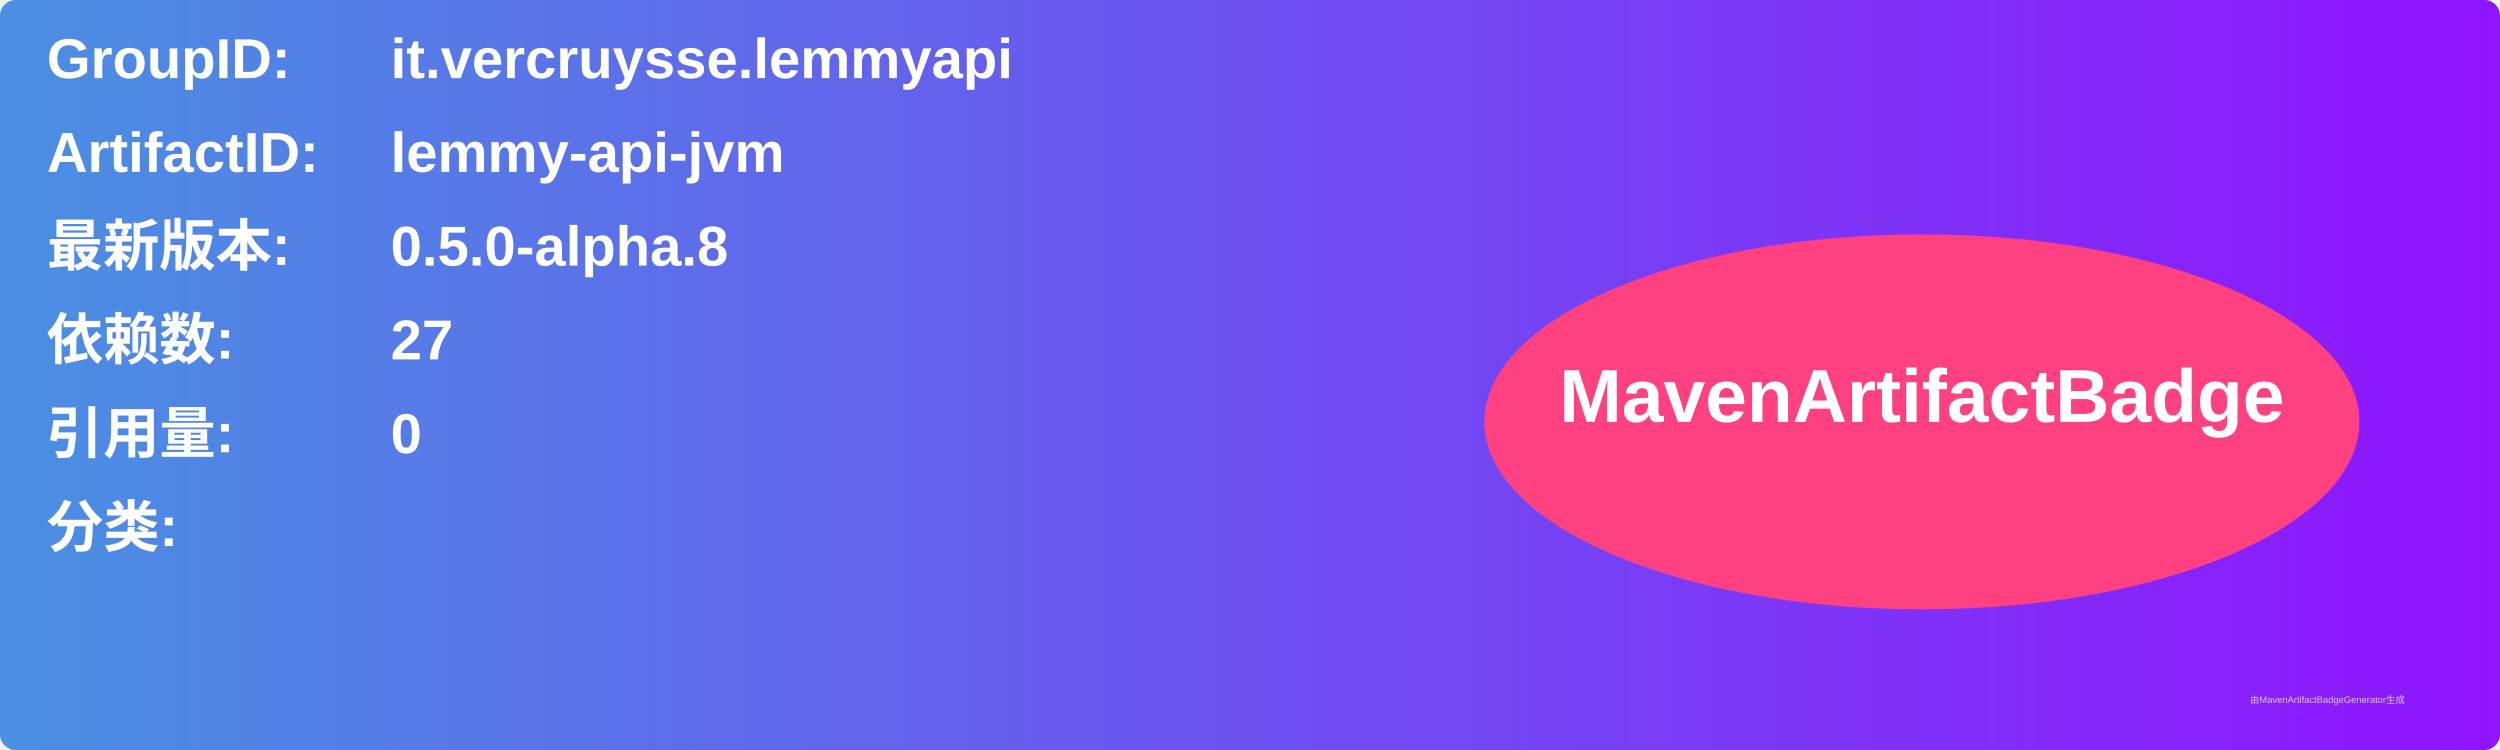
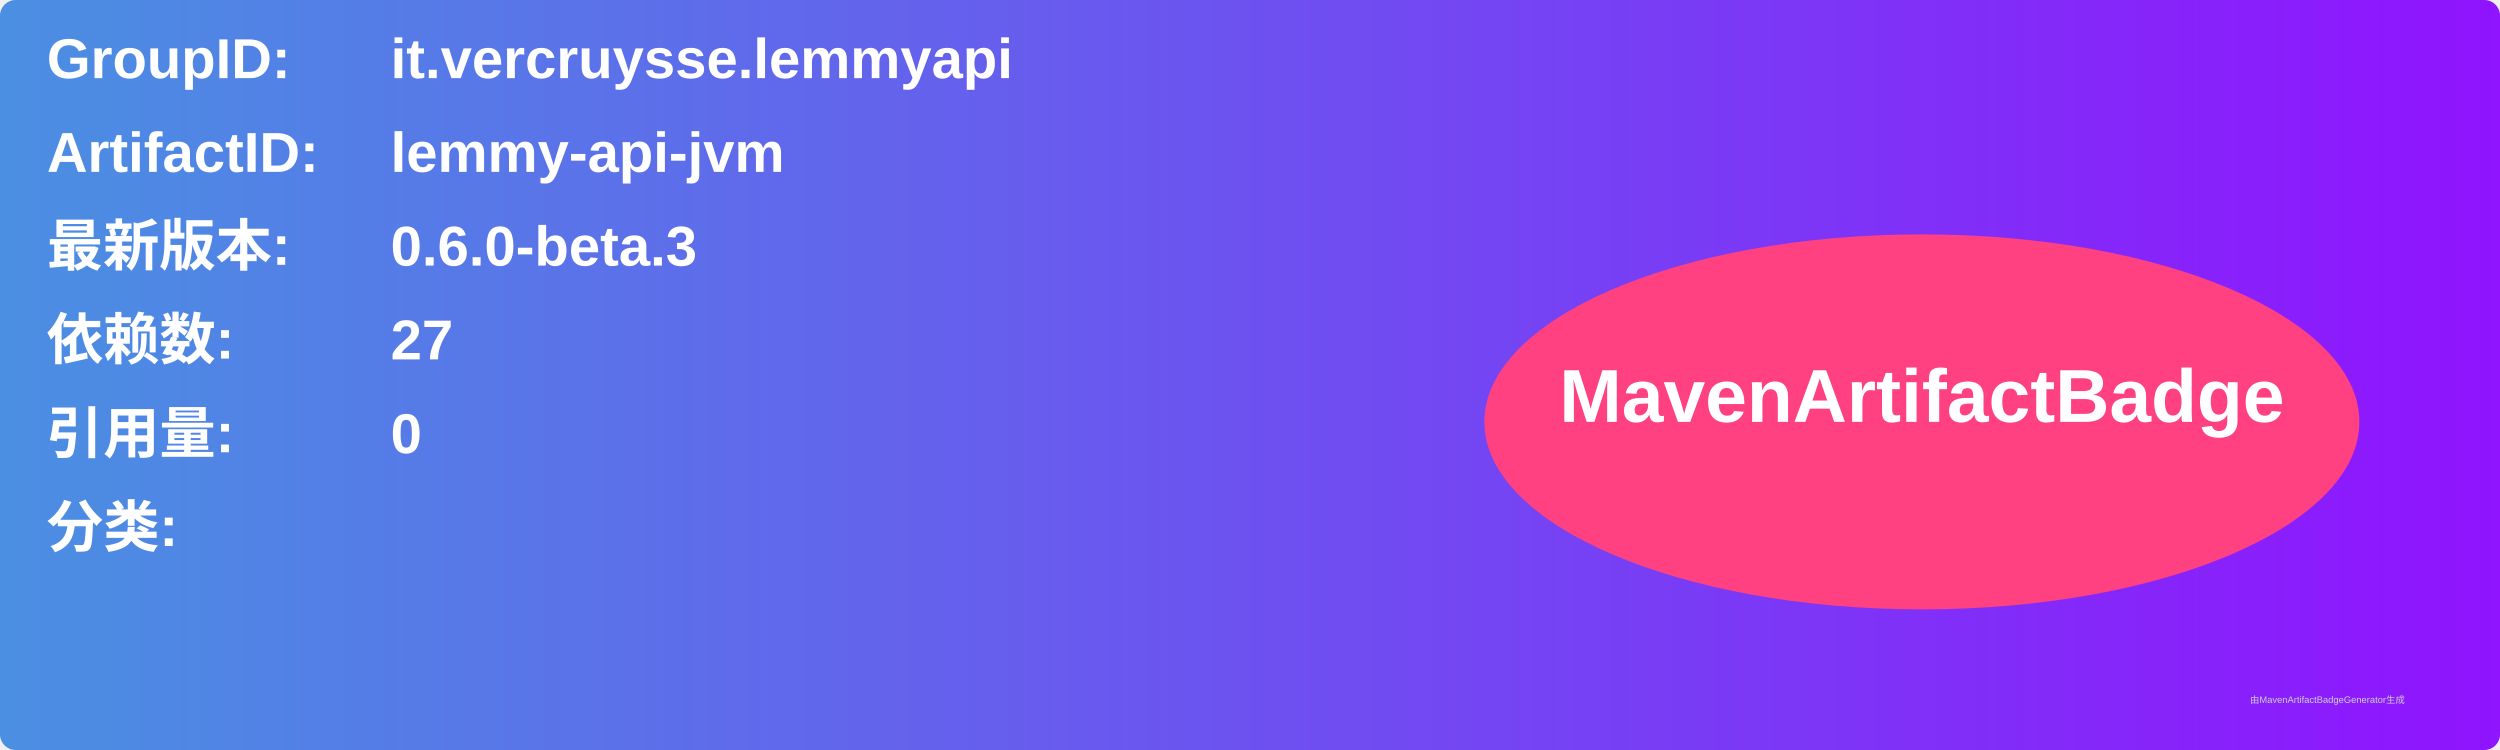
<svg xmlns="http://www.w3.org/2000/svg" width="800" height="240" viewBox="0 0 800 240">
  <linearGradient id="grad" x1="0%" y1="0%" x2="100%" y2="0%">
    <stop offset="0%" stop-color="#4a90e2" />
    <stop offset="100%" stop-color="#9013fe" />
  </linearGradient>
  <rect width="100%" height="100%" rx="5" ry="5" fill="url(#grad)" />
  <g transform="translate(15, 15)">
    <text x="0" y="10" font-family="Arial" font-size="18" fill="white" font-weight="bold" width="260">GroupID:</text>
    <text x="110" y="10" font-family="Arial" font-size="18" fill="white" font-weight="bold" width="460">it.vercruysse.lemmyapi</text>
    <text x="0" y="40" font-family="Arial" font-size="18" fill="white" font-weight="bold" width="260">ArtifactID:</text>
    <text x="110" y="40" font-family="Arial" font-size="18" fill="white" font-weight="bold" width="460">lemmy-api-jvm</text>
    <text x="0" y="70" font-family="Arial" font-size="18" fill="white" font-weight="bold">最新版本:</text>
    <text x="110" y="70" font-family="Arial" font-size="18" fill="white" font-weight="bold">
-       <tspan font-weight="bold">0.5.0-alpha.8</tspan>
+       <tspan font-weight="bold">0.6.0-beta.3</tspan>
    </text>
    <text x="0" y="100" font-family="Arial" font-size="18" fill="white" font-weight="bold">依赖数: </text>
    <text x="110" y="100" font-family="Arial" font-size="18" fill="white">
      <tspan font-weight="bold">27</tspan>
    </text>
    <text x="0" y="130" font-family="Arial" font-size="18" fill="white" font-weight="bold">引用量: </text>
    <text x="110" y="130" font-family="Arial" font-size="18" fill="white">
      <tspan font-weight="bold">0</tspan>
    </text>
    <text x="0" y="160" font-family="Arial" font-size="18" fill="white" font-weight="bold">分类:</text>
    <text x="10" y="190" font-family="Arial" font-size="10" fill="white">
      <tspan font-weight="bold" />
    </text>
    <ellipse cx="600" cy="120" rx="140" ry="60" fill="#ff4081" />
    <text x="600" y="120" text-anchor="middle" font-family="Arial" font-size="24" fill="white" font-weight="bold">MavenArtifactBadge</text>
  </g>
  <text x="720" y="225" font-family="Arial" font-size="3" fill="#d0d0d0">由MavenArtifactBadgeGenerator生成</text>
</svg>
